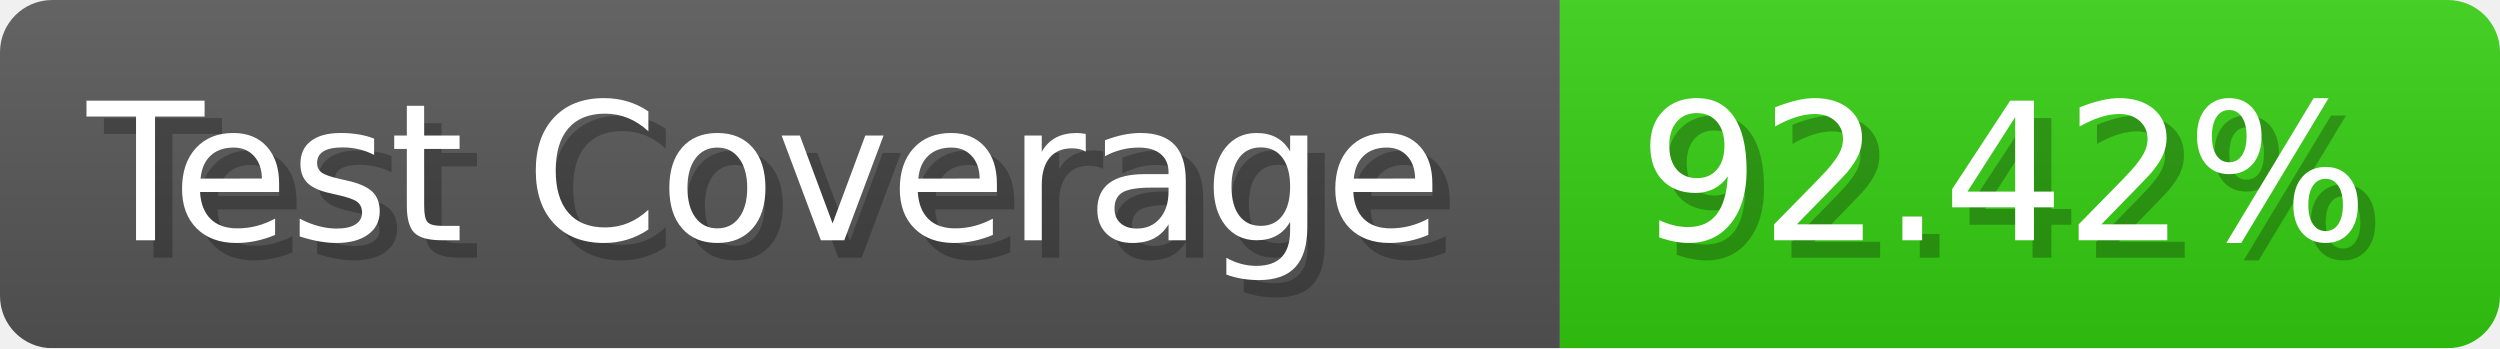
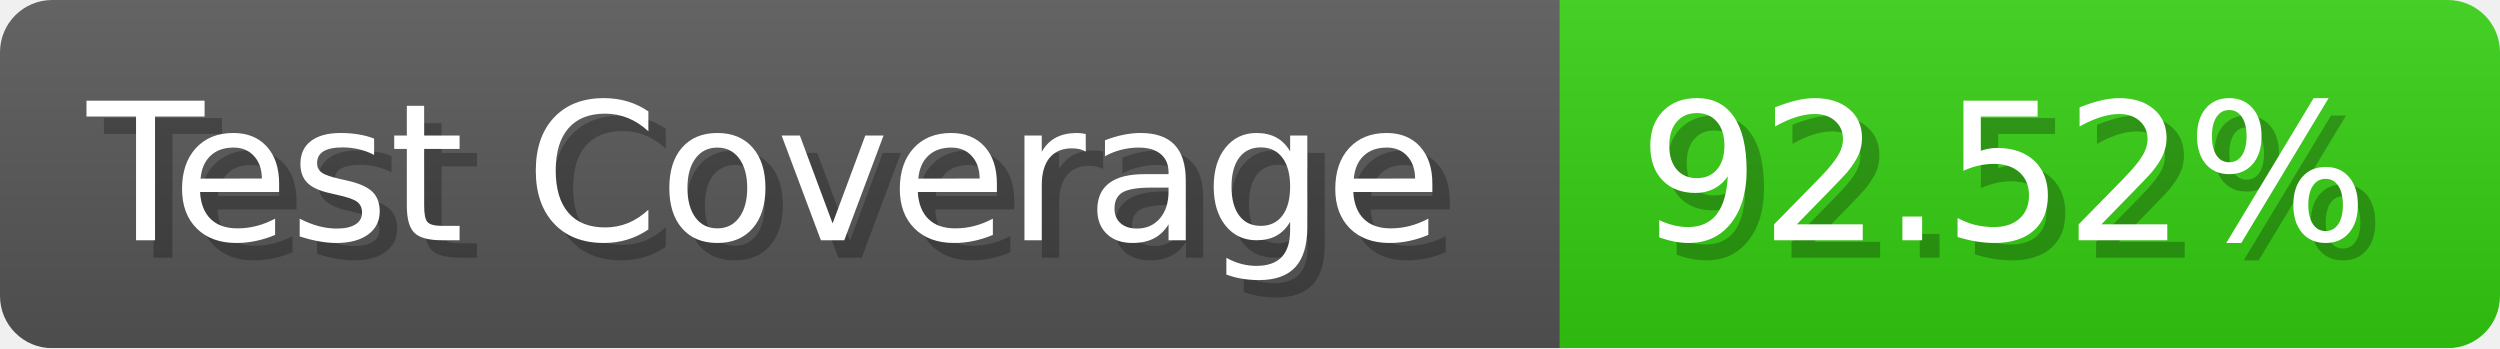
- <svg xmlns="http://www.w3.org/2000/svg" width="143.6" height="20" viewBox="0 0 1436 200" role="img" aria-label="Test Coverage: 92.42%">
+ <svg xmlns="http://www.w3.org/2000/svg" width="143.6" height="20" viewBox="0 0 1436 200" role="img" aria-label="Test Coverage: 92.52%">
  <linearGradient id="a" x2="0" y2="100%">
    <stop offset="0" stop-opacity=".1" stop-color="#EEE" />
    <stop offset="1" stop-opacity=".1" />
  </linearGradient>
  <mask id="m">
    <rect width="1436" height="200" rx="30" fill="#FFF" />
  </mask>
  <g mask="url(#m)">
    <rect width="896" height="200" fill="#555" />
    <rect width="540" height="200" fill="#3C1" x="896" />
    <rect width="1436" height="200" fill="url(#a)" />
  </g>
  <g aria-hidden="true" fill="#fff" text-anchor="start" font-family="Verdana,DejaVu Sans,sans-serif" font-size="110">
    <text x="60" y="148" textLength="796" fill="#000" opacity="0.25">Test Coverage</text>
    <text x="50" y="138" textLength="796">Test Coverage</text>
-     <text x="951" y="148" textLength="440" fill="#000" opacity="0.25">92.42%</text>
-     <text x="941" y="138" textLength="440">92.42%</text>
+     <text x="951" y="148" textLength="440" fill="#000" opacity="0.25">92.52%</text>
+     <text x="941" y="138" textLength="440">92.52%</text>
  </g>
</svg>
